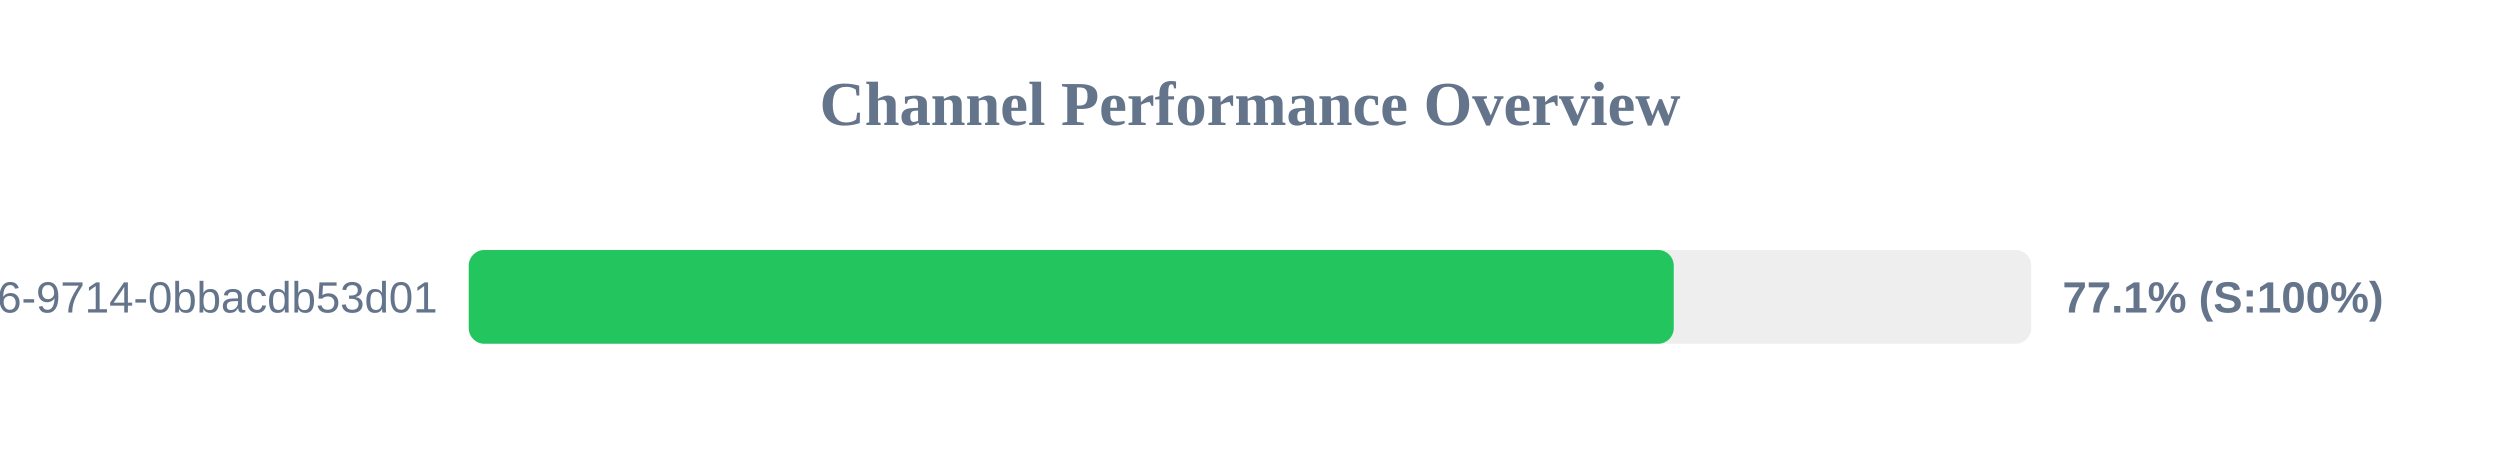
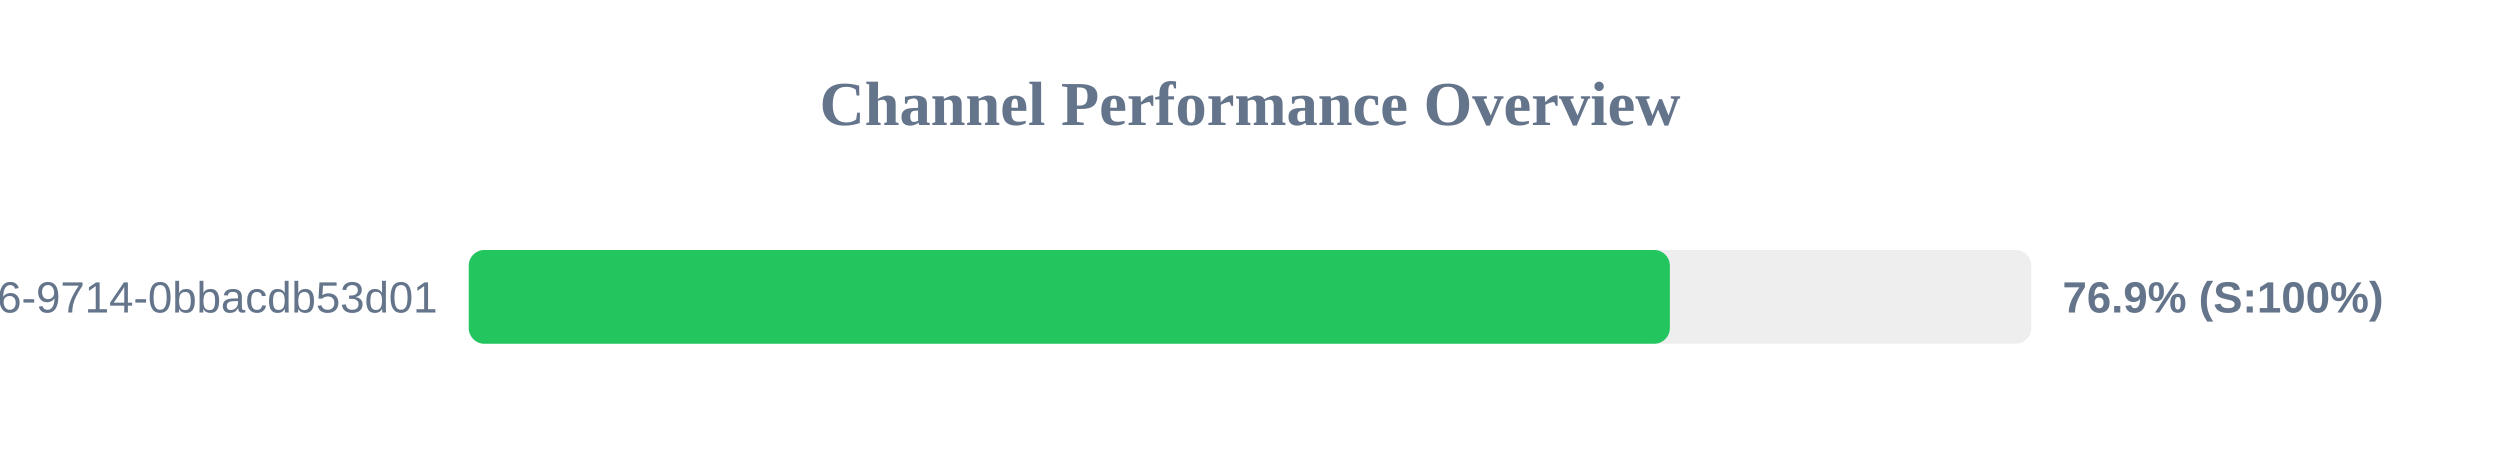
<svg xmlns="http://www.w3.org/2000/svg" width="800" height="150" version="1.1">
  <style>
        .row { font: 14px Arial; fill: #64748b; }
        .score { font: bold 14px Arial; fill: #64748b; }
    </style>
  <text x="400" y="40" text-anchor="middle" font-size="20px" font-weight="bold" fill="#64748b">Channel Performance Overview</text>
  <rect x="150" y="80" width="500" height="30" fill="#eee" rx="5" />
-   <rect x="150" y="80" width="385.6" height="30" fill="#22c55e" rx="5" />
+   <rect x="150" y="80" width="384.35" height="30" fill="#22c55e" rx="5" />
  <text x="140" y="100" text-anchor="end" class="row">?uuid=23125f6e-ec56-4c26-9714-0bbacdb53d01</text>
-   <text x="660" y="100" text-anchor="start" class="score">77.1% (S:100%)</text>
+   <text x="660" y="100" text-anchor="start" class="score">76.9% (S:100%)</text>
</svg>
